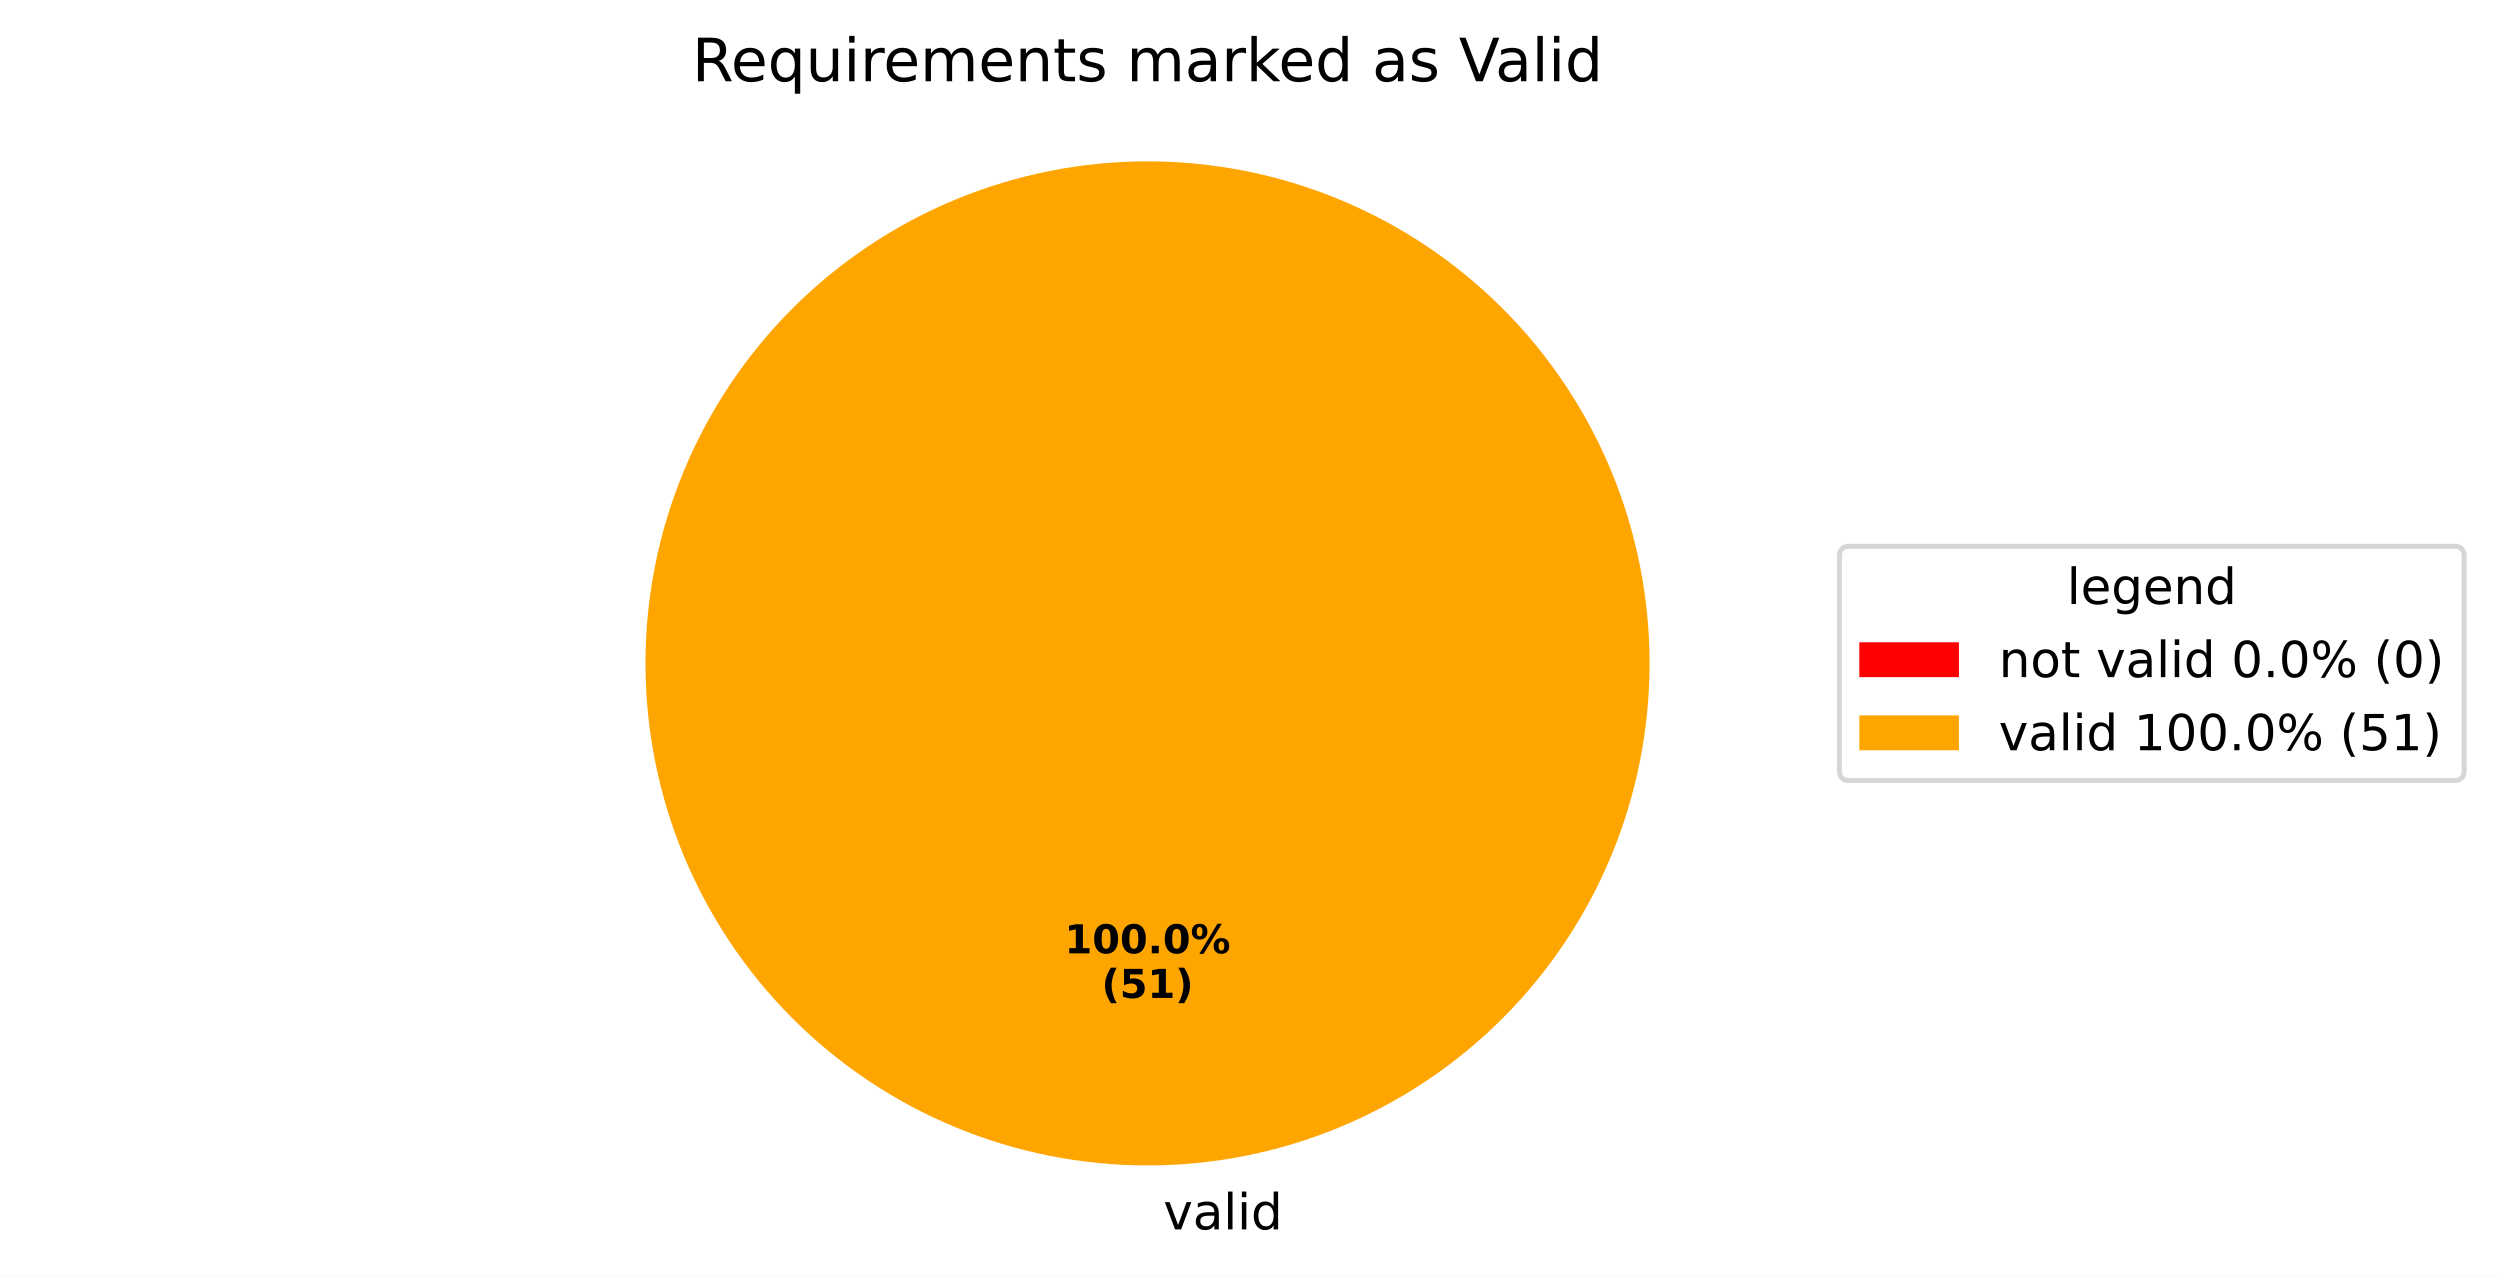
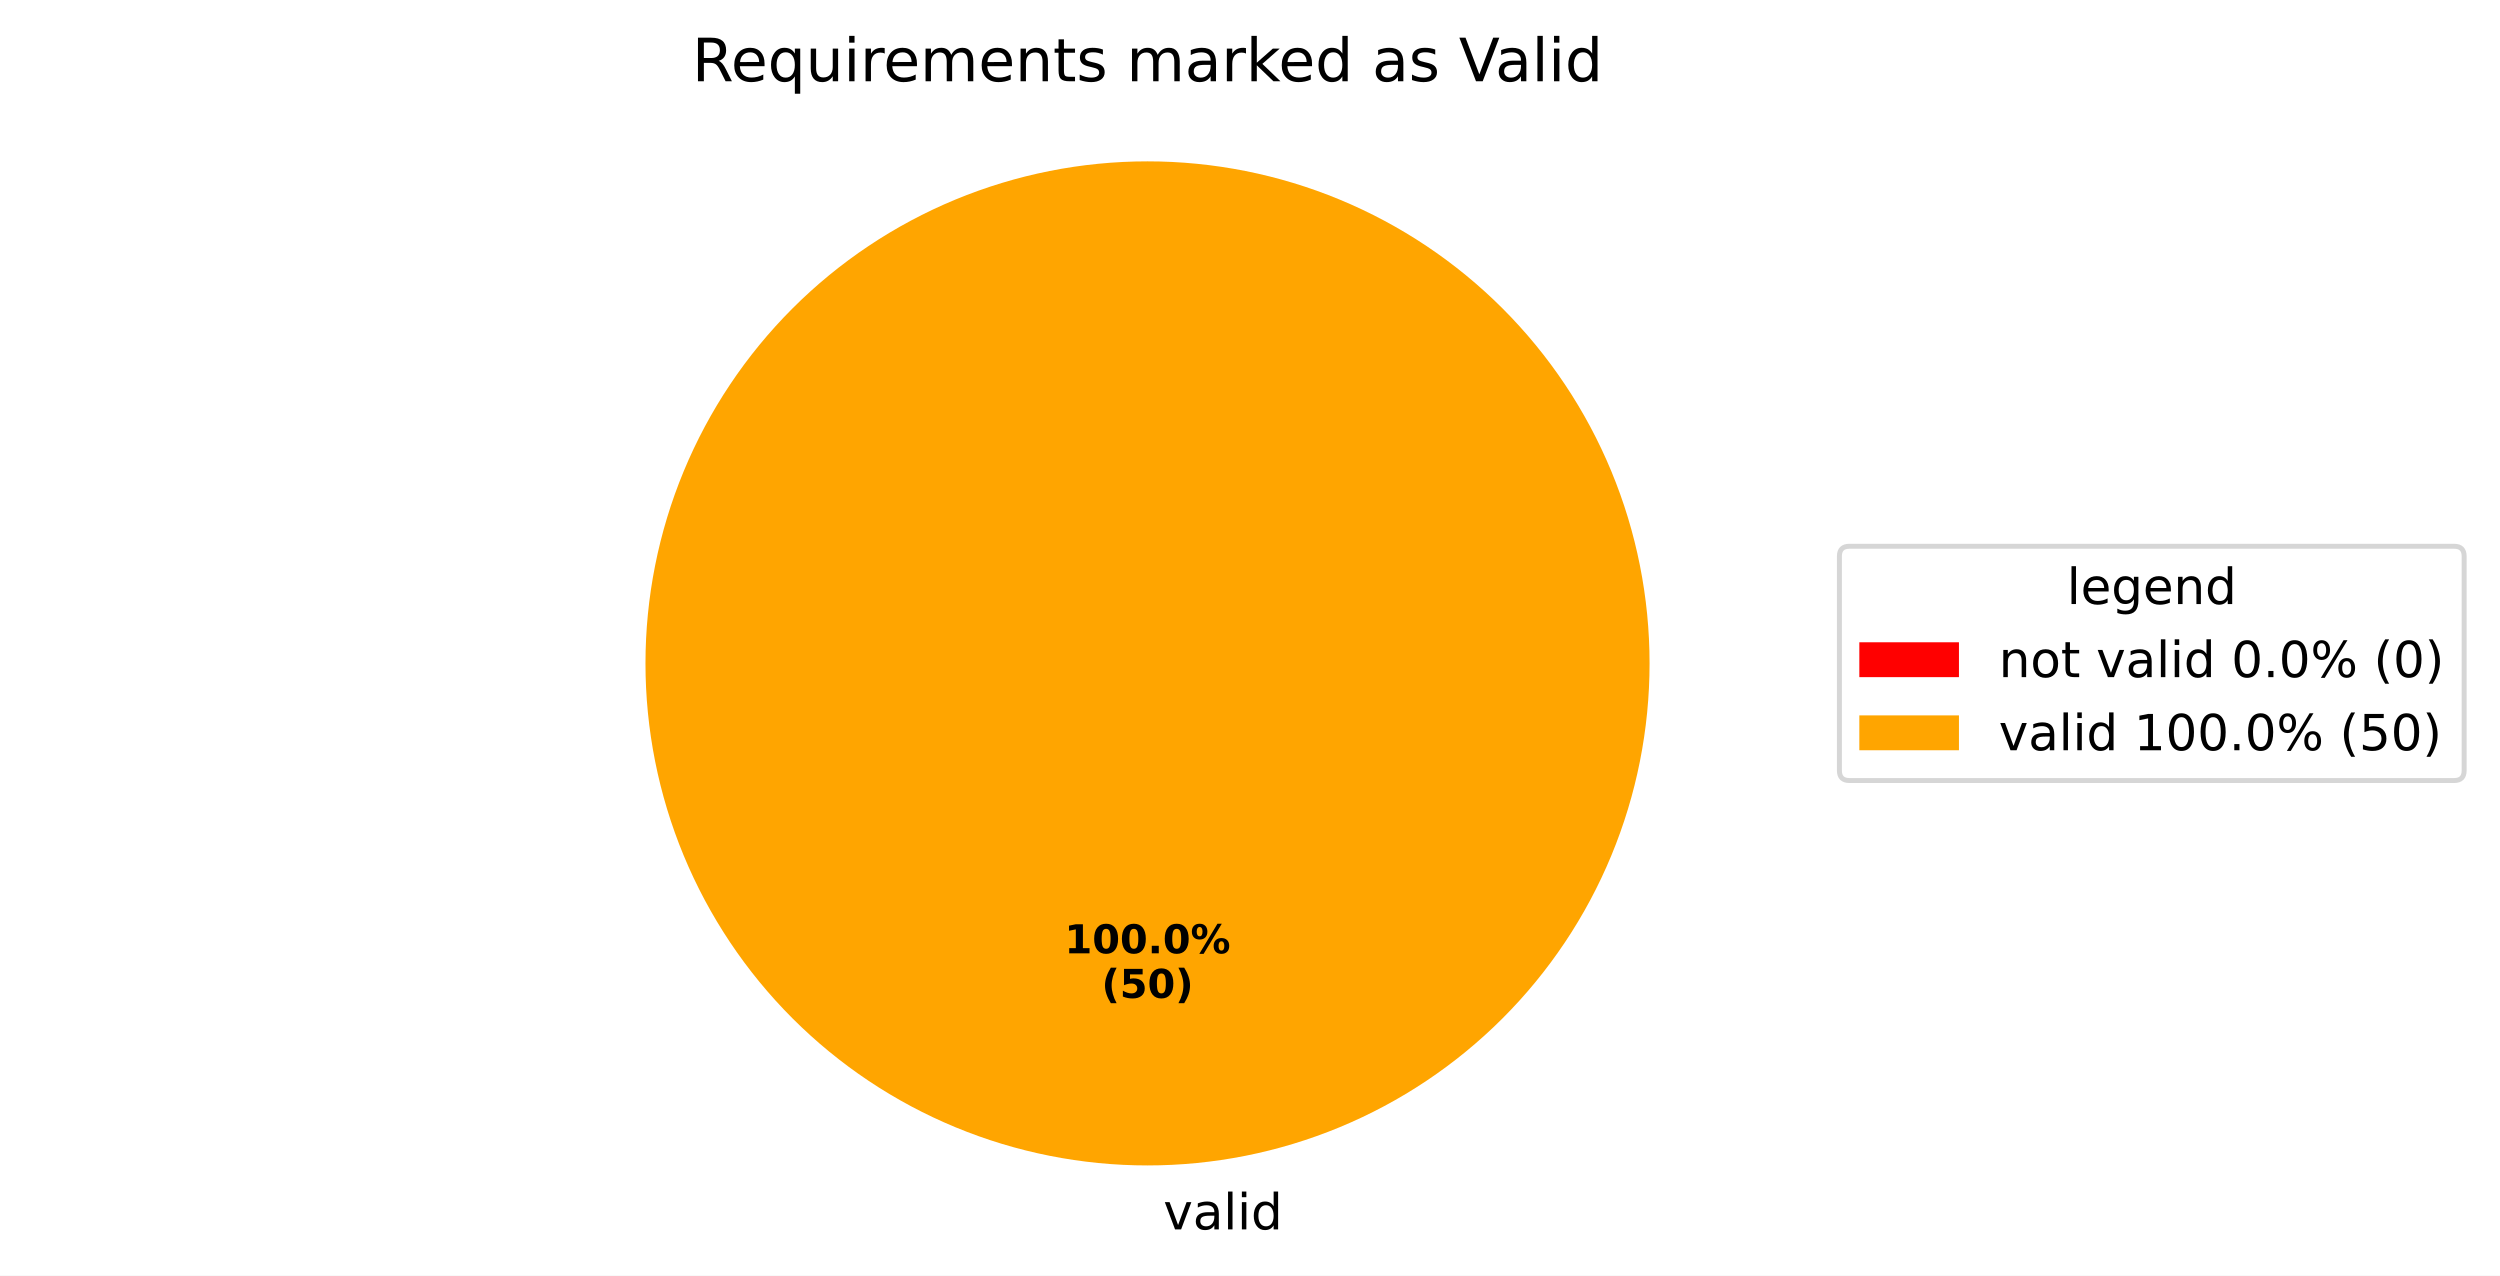
<svg xmlns="http://www.w3.org/2000/svg" xmlns:xlink="http://www.w3.org/1999/xlink" width="501.953pt" height="256.117pt" viewBox="0 0 501.953 256.117" version="1.1">
  <defs>
    <style type="text/css">*{stroke-linejoin: round; stroke-linecap: butt}</style>
  </defs>
  <g id="figure_1">
    <g id="patch_1">
      <path d="M 0 256.117  L 501.953 256.117  L 501.953 0  L 0 0  z " style="fill: #ffffff" />
    </g>
    <g id="axes_1">
      <g id="patch_2">
        <path d="M 230.4 32.398  C 230.4 32.398 230.4 32.398 230.4 32.398  L 230.4 133.198  z " style="fill: #ff0000" />
      </g>
      <g id="patch_3">
        <path d="M 331.2 133.198  C 331.2 119.961 328.593 106.853 323.527 94.624  C 318.462 82.394 311.036 71.282 301.676 61.922  C 292.316 52.562 281.204 45.137 268.974 40.071  C 256.745 35.006 243.637 32.398 230.4 32.398  C 217.163 32.398 204.055 35.006 191.826 40.071  C 179.596 45.137 168.484 52.562 159.124 61.922  C 149.764 71.282 142.338 82.394 137.273 94.624  C 132.207 106.853 129.6 119.961 129.6 133.198  C 129.6 146.435 132.207 159.543 137.273 171.773  C 142.338 184.002 149.764 195.115 159.124 204.474  C 168.484 213.834 179.596 221.26 191.826 226.325  C 204.055 231.391 217.163 233.998 230.4 233.998  C 243.637 233.998 256.745 231.391 268.974 226.325  C 281.204 221.26 292.316 213.834 301.676 204.474  C 311.036 195.115 318.462 184.002 323.527 171.773  C 328.593 159.543 331.2 146.435 331.2 133.198  M 230.4 133.198  z " style="fill: #ffa500" />
      </g>
      <g id="matplotlib.axis_1" />
      <g id="matplotlib.axis_2" />
      <g id="text_1">
        <g transform="translate(230.4 246.8375) scale(0.1 -0.1)">
          <defs>
            <path id="DejaVuSans-20" transform="scale(0.015625)" />
            <path id="DejaVuSans-76" d="M 191 3500  L 800 3500  L 1894 563  L 2988 3500  L 3597 3500  L 2284 0  L 1503 0  L 191 3500  z " transform="scale(0.015625)" />
            <path id="DejaVuSans-61" d="M 2194 1759  Q 1497 1759 1228 1600  Q 959 1441 959 1056  Q 959 750 1161 570  Q 1363 391 1709 391  Q 2188 391 2477 730  Q 2766 1069 2766 1631  L 2766 1759  L 2194 1759  z M 3341 1997  L 3341 0  L 2766 0  L 2766 531  Q 2569 213 2275 61  Q 1981 -91 1556 -91  Q 1019 -91 701 211  Q 384 513 384 1019  Q 384 1609 779 1909  Q 1175 2209 1959 2209  L 2766 2209  L 2766 2266  Q 2766 2663 2505 2880  Q 2244 3097 1772 3097  Q 1472 3097 1187 3025  Q 903 2953 641 2809  L 641 3341  Q 956 3463 1253 3523  Q 1550 3584 1831 3584  Q 2591 3584 2966 3190  Q 3341 2797 3341 1997  z " transform="scale(0.015625)" />
            <path id="DejaVuSans-6c" d="M 603 4863  L 1178 4863  L 1178 0  L 603 0  L 603 4863  z " transform="scale(0.015625)" />
            <path id="DejaVuSans-69" d="M 603 3500  L 1178 3500  L 1178 0  L 603 0  L 603 3500  z M 603 4863  L 1178 4863  L 1178 4134  L 603 4134  L 603 4863  z " transform="scale(0.015625)" />
            <path id="DejaVuSans-64" d="M 2906 2969  L 2906 4863  L 3481 4863  L 3481 0  L 2906 0  L 2906 525  Q 2725 213 2448 61  Q 2172 -91 1784 -91  Q 1150 -91 751 415  Q 353 922 353 1747  Q 353 2572 751 3078  Q 1150 3584 1784 3584  Q 2172 3584 2448 3432  Q 2725 3281 2906 2969  z M 947 1747  Q 947 1113 1208 752  Q 1469 391 1925 391  Q 2381 391 2643 752  Q 2906 1113 2906 1747  Q 2906 2381 2643 2742  Q 2381 3103 1925 3103  Q 1469 3103 1208 2742  Q 947 2381 947 1747  z " transform="scale(0.015625)" />
          </defs>
          <use xlink:href="#DejaVuSans-20" />
          <use xlink:href="#DejaVuSans-76" transform="translate(31.78711 0)" />
          <use xlink:href="#DejaVuSans-61" transform="translate(90.9668 0)" />
          <use xlink:href="#DejaVuSans-6c" transform="translate(152.2461 0)" />
          <use xlink:href="#DejaVuSans-69" transform="translate(180.0293 0)" />
          <use xlink:href="#DejaVuSans-64" transform="translate(207.8125 0)" />
        </g>
      </g>
      <g id="text_2">
        <g transform="translate(213.74 191.4065) scale(0.08 -0.08)">
          <defs>
            <path id="DejaVuSans-Bold-31" d="M 750 831  L 1813 831  L 1813 3847  L 722 3622  L 722 4441  L 1806 4666  L 2950 4666  L 2950 831  L 4013 831  L 4013 0  L 750 0  L 750 831  z " transform="scale(0.015625)" />
            <path id="DejaVuSans-Bold-30" d="M 2944 2338  Q 2944 3213 2780 3570  Q 2616 3928 2228 3928  Q 1841 3928 1675 3570  Q 1509 3213 1509 2338  Q 1509 1453 1675 1090  Q 1841 728 2228 728  Q 2613 728 2778 1090  Q 2944 1453 2944 2338  z M 4147 2328  Q 4147 1169 3647 539  Q 3147 -91 2228 -91  Q 1306 -91 806 539  Q 306 1169 306 2328  Q 306 3491 806 4120  Q 1306 4750 2228 4750  Q 3147 4750 3647 4120  Q 4147 3491 4147 2328  z " transform="scale(0.015625)" />
            <path id="DejaVuSans-Bold-2e" d="M 653 1209  L 1778 1209  L 1778 0  L 653 0  L 653 1209  z " transform="scale(0.015625)" />
            <path id="DejaVuSans-Bold-25" d="M 4959 1925  Q 4738 1925 4616 1733  Q 4494 1541 4494 1184  Q 4494 825 4614 633  Q 4734 441 4959 441  Q 5184 441 5303 633  Q 5422 825 5422 1184  Q 5422 1541 5301 1733  Q 5181 1925 4959 1925  z M 4959 2450  Q 5541 2450 5875 2112  Q 6209 1775 6209 1184  Q 6209 594 5875 251  Q 5541 -91 4959 -91  Q 4378 -91 4042 251  Q 3706 594 3706 1184  Q 3706 1772 4042 2111  Q 4378 2450 4959 2450  z M 2094 -91  L 1403 -91  L 4319 4750  L 5013 4750  L 2094 -91  z M 1453 4750  Q 2034 4750 2367 4411  Q 2700 4072 2700 3481  Q 2700 2891 2367 2550  Q 2034 2209 1453 2209  Q 872 2209 539 2550  Q 206 2891 206 3481  Q 206 4072 539 4411  Q 872 4750 1453 4750  z M 1453 4225  Q 1228 4225 1106 4031  Q 984 3838 984 3481  Q 984 3122 1106 2926  Q 1228 2731 1453 2731  Q 1678 2731 1798 2926  Q 1919 3122 1919 3481  Q 1919 3838 1797 4031  Q 1675 4225 1453 4225  z " transform="scale(0.015625)" />
          </defs>
          <use xlink:href="#DejaVuSans-Bold-31" />
          <use xlink:href="#DejaVuSans-Bold-30" transform="translate(69.58008 0)" />
          <use xlink:href="#DejaVuSans-Bold-30" transform="translate(139.1602 0)" />
          <use xlink:href="#DejaVuSans-Bold-2e" transform="translate(208.7402 0)" />
          <use xlink:href="#DejaVuSans-Bold-30" transform="translate(246.7285 0)" />
          <use xlink:href="#DejaVuSans-Bold-25" transform="translate(316.3086 0)" />
        </g>
        <g transform="translate(221.1775 200.3647) scale(0.08 -0.08)">
          <defs>
            <path id="DejaVuSans-Bold-28" d="M 2413 -844  L 1484 -844  Q 1006 -72 778 623  Q 550 1319 550 2003  Q 550 2688 779 3389  Q 1009 4091 1484 4856  L 2413 4856  Q 2013 4116 1813 3408  Q 1613 2700 1613 2009  Q 1613 1319 1811 609  Q 2009 -100 2413 -844  z " transform="scale(0.015625)" />
            <path id="DejaVuSans-Bold-35" d="M 678 4666  L 3669 4666  L 3669 3781  L 1638 3781  L 1638 3059  Q 1775 3097 1914 3117  Q 2053 3138 2203 3138  Q 3056 3138 3531 2711  Q 4006 2284 4006 1522  Q 4006 766 3489 337  Q 2972 -91 2053 -91  Q 1656 -91 1267 -14  Q 878 63 494 219  L 494 1166  Q 875 947 1217 837  Q 1559 728 1863 728  Q 2300 728 2551 942  Q 2803 1156 2803 1522  Q 2803 1891 2551 2103  Q 2300 2316 1863 2316  Q 1603 2316 1309 2248  Q 1016 2181 678 2041  L 678 4666  z " transform="scale(0.015625)" />
            <path id="DejaVuSans-Bold-29" d="M 513 -844  Q 913 -100 1113 609  Q 1313 1319 1313 2009  Q 1313 2700 1113 3408  Q 913 4116 513 4856  L 1441 4856  Q 1916 4091 2145 3389  Q 2375 2688 2375 2003  Q 2375 1319 2147 623  Q 1919 -72 1441 -844  L 513 -844  z " transform="scale(0.015625)" />
          </defs>
          <use xlink:href="#DejaVuSans-Bold-28" />
          <use xlink:href="#DejaVuSans-Bold-35" transform="translate(45.70312 0)" />
-           <use xlink:href="#DejaVuSans-Bold-31" transform="translate(115.2832 0)" />
+           <use xlink:href="#DejaVuSans-Bold-30" transform="translate(115.2832 0)" />
          <use xlink:href="#DejaVuSans-Bold-29" transform="translate(184.8633 0)" />
        </g>
      </g>
      <g id="text_3">
        <g transform="translate(138.9628 16.31812) scale(0.12 -0.12)">
          <defs>
            <path id="DejaVuSans-52" d="M 2841 2188  Q 3044 2119 3236 1894  Q 3428 1669 3622 1275  L 4263 0  L 3584 0  L 2988 1197  Q 2756 1666 2539 1819  Q 2322 1972 1947 1972  L 1259 1972  L 1259 0  L 628 0  L 628 4666  L 2053 4666  Q 2853 4666 3247 4331  Q 3641 3997 3641 3322  Q 3641 2881 3436 2590  Q 3231 2300 2841 2188  z M 1259 4147  L 1259 2491  L 2053 2491  Q 2509 2491 2742 2702  Q 2975 2913 2975 3322  Q 2975 3731 2742 3939  Q 2509 4147 2053 4147  L 1259 4147  z " transform="scale(0.015625)" />
            <path id="DejaVuSans-65" d="M 3597 1894  L 3597 1613  L 953 1613  Q 991 1019 1311 708  Q 1631 397 2203 397  Q 2534 397 2845 478  Q 3156 559 3463 722  L 3463 178  Q 3153 47 2828 -22  Q 2503 -91 2169 -91  Q 1331 -91 842 396  Q 353 884 353 1716  Q 353 2575 817 3079  Q 1281 3584 2069 3584  Q 2775 3584 3186 3129  Q 3597 2675 3597 1894  z M 3022 2063  Q 3016 2534 2758 2815  Q 2500 3097 2075 3097  Q 1594 3097 1305 2825  Q 1016 2553 972 2059  L 3022 2063  z " transform="scale(0.015625)" />
            <path id="DejaVuSans-71" d="M 947 1747  Q 947 1113 1208 752  Q 1469 391 1925 391  Q 2381 391 2643 752  Q 2906 1113 2906 1747  Q 2906 2381 2643 2742  Q 2381 3103 1925 3103  Q 1469 3103 1208 2742  Q 947 2381 947 1747  z M 2906 525  Q 2725 213 2448 61  Q 2172 -91 1784 -91  Q 1150 -91 751 415  Q 353 922 353 1747  Q 353 2572 751 3078  Q 1150 3584 1784 3584  Q 2172 3584 2448 3432  Q 2725 3281 2906 2969  L 2906 3500  L 3481 3500  L 3481 -1331  L 2906 -1331  L 2906 525  z " transform="scale(0.015625)" />
            <path id="DejaVuSans-75" d="M 544 1381  L 544 3500  L 1119 3500  L 1119 1403  Q 1119 906 1312 657  Q 1506 409 1894 409  Q 2359 409 2629 706  Q 2900 1003 2900 1516  L 2900 3500  L 3475 3500  L 3475 0  L 2900 0  L 2900 538  Q 2691 219 2414 64  Q 2138 -91 1772 -91  Q 1169 -91 856 284  Q 544 659 544 1381  z M 1991 3584  L 1991 3584  z " transform="scale(0.015625)" />
            <path id="DejaVuSans-72" d="M 2631 2963  Q 2534 3019 2420 3045  Q 2306 3072 2169 3072  Q 1681 3072 1420 2755  Q 1159 2438 1159 1844  L 1159 0  L 581 0  L 581 3500  L 1159 3500  L 1159 2956  Q 1341 3275 1631 3429  Q 1922 3584 2338 3584  Q 2397 3584 2469 3576  Q 2541 3569 2628 3553  L 2631 2963  z " transform="scale(0.015625)" />
            <path id="DejaVuSans-6d" d="M 3328 2828  Q 3544 3216 3844 3400  Q 4144 3584 4550 3584  Q 5097 3584 5394 3201  Q 5691 2819 5691 2113  L 5691 0  L 5113 0  L 5113 2094  Q 5113 2597 4934 2840  Q 4756 3084 4391 3084  Q 3944 3084 3684 2787  Q 3425 2491 3425 1978  L 3425 0  L 2847 0  L 2847 2094  Q 2847 2600 2669 2842  Q 2491 3084 2119 3084  Q 1678 3084 1418 2786  Q 1159 2488 1159 1978  L 1159 0  L 581 0  L 581 3500  L 1159 3500  L 1159 2956  Q 1356 3278 1631 3431  Q 1906 3584 2284 3584  Q 2666 3584 2933 3390  Q 3200 3197 3328 2828  z " transform="scale(0.015625)" />
            <path id="DejaVuSans-6e" d="M 3513 2113  L 3513 0  L 2938 0  L 2938 2094  Q 2938 2591 2744 2837  Q 2550 3084 2163 3084  Q 1697 3084 1428 2787  Q 1159 2491 1159 1978  L 1159 0  L 581 0  L 581 3500  L 1159 3500  L 1159 2956  Q 1366 3272 1645 3428  Q 1925 3584 2291 3584  Q 2894 3584 3203 3211  Q 3513 2838 3513 2113  z " transform="scale(0.015625)" />
            <path id="DejaVuSans-74" d="M 1172 4494  L 1172 3500  L 2356 3500  L 2356 3053  L 1172 3053  L 1172 1153  Q 1172 725 1289 603  Q 1406 481 1766 481  L 2356 481  L 2356 0  L 1766 0  Q 1100 0 847 248  Q 594 497 594 1153  L 594 3053  L 172 3053  L 172 3500  L 594 3500  L 594 4494  L 1172 4494  z " transform="scale(0.015625)" />
            <path id="DejaVuSans-73" d="M 2834 3397  L 2834 2853  Q 2591 2978 2328 3040  Q 2066 3103 1784 3103  Q 1356 3103 1142 2972  Q 928 2841 928 2578  Q 928 2378 1081 2264  Q 1234 2150 1697 2047  L 1894 2003  Q 2506 1872 2764 1633  Q 3022 1394 3022 966  Q 3022 478 2636 193  Q 2250 -91 1575 -91  Q 1294 -91 989 -36  Q 684 19 347 128  L 347 722  Q 666 556 975 473  Q 1284 391 1588 391  Q 1994 391 2212 530  Q 2431 669 2431 922  Q 2431 1156 2273 1281  Q 2116 1406 1581 1522  L 1381 1569  Q 847 1681 609 1914  Q 372 2147 372 2553  Q 372 3047 722 3315  Q 1072 3584 1716 3584  Q 2034 3584 2315 3537  Q 2597 3491 2834 3397  z " transform="scale(0.015625)" />
            <path id="DejaVuSans-6b" d="M 581 4863  L 1159 4863  L 1159 1991  L 2875 3500  L 3609 3500  L 1753 1863  L 3688 0  L 2938 0  L 1159 1709  L 1159 0  L 581 0  L 581 4863  z " transform="scale(0.015625)" />
            <path id="DejaVuSans-56" d="M 1831 0  L 50 4666  L 709 4666  L 2188 738  L 3669 4666  L 4325 4666  L 2547 0  L 1831 0  z " transform="scale(0.015625)" />
          </defs>
          <use xlink:href="#DejaVuSans-52" />
          <use xlink:href="#DejaVuSans-65" transform="translate(64.98242 0)" />
          <use xlink:href="#DejaVuSans-71" transform="translate(126.5059 0)" />
          <use xlink:href="#DejaVuSans-75" transform="translate(189.9824 0)" />
          <use xlink:href="#DejaVuSans-69" transform="translate(253.3613 0)" />
          <use xlink:href="#DejaVuSans-72" transform="translate(281.1445 0)" />
          <use xlink:href="#DejaVuSans-65" transform="translate(320.0078 0)" />
          <use xlink:href="#DejaVuSans-6d" transform="translate(381.5312 0)" />
          <use xlink:href="#DejaVuSans-65" transform="translate(478.9434 0)" />
          <use xlink:href="#DejaVuSans-6e" transform="translate(540.4668 0)" />
          <use xlink:href="#DejaVuSans-74" transform="translate(603.8457 0)" />
          <use xlink:href="#DejaVuSans-73" transform="translate(643.0547 0)" />
          <use xlink:href="#DejaVuSans-20" transform="translate(695.1543 0)" />
          <use xlink:href="#DejaVuSans-6d" transform="translate(726.9414 0)" />
          <use xlink:href="#DejaVuSans-61" transform="translate(824.3535 0)" />
          <use xlink:href="#DejaVuSans-72" transform="translate(885.6328 0)" />
          <use xlink:href="#DejaVuSans-6b" transform="translate(926.7461 0)" />
          <use xlink:href="#DejaVuSans-65" transform="translate(981.0312 0)" />
          <use xlink:href="#DejaVuSans-64" transform="translate(1042.555 0)" />
          <use xlink:href="#DejaVuSans-20" transform="translate(1106.031 0)" />
          <use xlink:href="#DejaVuSans-61" transform="translate(1137.818 0)" />
          <use xlink:href="#DejaVuSans-73" transform="translate(1199.098 0)" />
          <use xlink:href="#DejaVuSans-20" transform="translate(1251.197 0)" />
          <use xlink:href="#DejaVuSans-56" transform="translate(1282.984 0)" />
          <use xlink:href="#DejaVuSans-61" transform="translate(1343.643 0)" />
          <use xlink:href="#DejaVuSans-6c" transform="translate(1404.922 0)" />
          <use xlink:href="#DejaVuSans-69" transform="translate(1432.705 0)" />
          <use xlink:href="#DejaVuSans-64" transform="translate(1460.488 0)" />
        </g>
      </g>
      <g id="legend_1">
        <g id="patch_4">
          <path d="M 371.32 156.715  L 492.753 156.715  Q 494.753 156.715 494.753 154.715  L 494.753 111.681  Q 494.753 109.681 492.753 109.681  L 371.32 109.681  Q 369.32 109.681 369.32 111.681  L 369.32 154.715  Q 369.32 156.715 371.32 156.715  z " style="fill: #ffffff; opacity: 0.8; stroke: #cccccc; stroke-linejoin: miter" />
        </g>
        <g id="text_4">
          <g transform="translate(414.977 121.2794) scale(0.1 -0.1)">
            <defs>
              <path id="DejaVuSans-67" d="M 2906 1791  Q 2906 2416 2648 2759  Q 2391 3103 1925 3103  Q 1463 3103 1205 2759  Q 947 2416 947 1791  Q 947 1169 1205 825  Q 1463 481 1925 481  Q 2391 481 2648 825  Q 2906 1169 2906 1791  z M 3481 434  Q 3481 -459 3084 -895  Q 2688 -1331 1869 -1331  Q 1566 -1331 1297 -1286  Q 1028 -1241 775 -1147  L 775 -588  Q 1028 -725 1275 -790  Q 1522 -856 1778 -856  Q 2344 -856 2625 -561  Q 2906 -266 2906 331  L 2906 616  Q 2728 306 2450 153  Q 2172 0 1784 0  Q 1141 0 747 490  Q 353 981 353 1791  Q 353 2603 747 3093  Q 1141 3584 1784 3584  Q 2172 3584 2450 3431  Q 2728 3278 2906 2969  L 2906 3500  L 3481 3500  L 3481 434  z " transform="scale(0.015625)" />
            </defs>
            <use xlink:href="#DejaVuSans-6c" />
            <use xlink:href="#DejaVuSans-65" transform="translate(27.7832 0)" />
            <use xlink:href="#DejaVuSans-67" transform="translate(89.30664 0)" />
            <use xlink:href="#DejaVuSans-65" transform="translate(152.7832 0)" />
            <use xlink:href="#DejaVuSans-6e" transform="translate(214.3066 0)" />
            <use xlink:href="#DejaVuSans-64" transform="translate(277.6855 0)" />
          </g>
        </g>
        <g id="patch_5">
          <path d="M 373.32 135.958  L 393.32 135.958  L 393.32 128.958  L 373.32 128.958  z " style="fill: #ff0000" />
        </g>
        <g id="text_5">
          <g transform="translate(401.32 135.9575) scale(0.1 -0.1)">
            <defs>
              <path id="DejaVuSans-6f" d="M 1959 3097  Q 1497 3097 1228 2736  Q 959 2375 959 1747  Q 959 1119 1226 758  Q 1494 397 1959 397  Q 2419 397 2687 759  Q 2956 1122 2956 1747  Q 2956 2369 2687 2733  Q 2419 3097 1959 3097  z M 1959 3584  Q 2709 3584 3137 3096  Q 3566 2609 3566 1747  Q 3566 888 3137 398  Q 2709 -91 1959 -91  Q 1206 -91 779 398  Q 353 888 353 1747  Q 353 2609 779 3096  Q 1206 3584 1959 3584  z " transform="scale(0.015625)" />
              <path id="DejaVuSans-30" d="M 2034 4250  Q 1547 4250 1301 3770  Q 1056 3291 1056 2328  Q 1056 1369 1301 889  Q 1547 409 2034 409  Q 2525 409 2770 889  Q 3016 1369 3016 2328  Q 3016 3291 2770 3770  Q 2525 4250 2034 4250  z M 2034 4750  Q 2819 4750 3233 4129  Q 3647 3509 3647 2328  Q 3647 1150 3233 529  Q 2819 -91 2034 -91  Q 1250 -91 836 529  Q 422 1150 422 2328  Q 422 3509 836 4129  Q 1250 4750 2034 4750  z " transform="scale(0.015625)" />
              <path id="DejaVuSans-2e" d="M 684 794  L 1344 794  L 1344 0  L 684 0  L 684 794  z " transform="scale(0.015625)" />
              <path id="DejaVuSans-25" d="M 4653 2053  Q 4381 2053 4226 1822  Q 4072 1591 4072 1178  Q 4072 772 4226 539  Q 4381 306 4653 306  Q 4919 306 5073 539  Q 5228 772 5228 1178  Q 5228 1588 5073 1820  Q 4919 2053 4653 2053  z M 4653 2450  Q 5147 2450 5437 2106  Q 5728 1763 5728 1178  Q 5728 594 5436 251  Q 5144 -91 4653 -91  Q 4153 -91 3862 251  Q 3572 594 3572 1178  Q 3572 1766 3864 2108  Q 4156 2450 4653 2450  z M 1428 4353  Q 1159 4353 1004 4120  Q 850 3888 850 3481  Q 850 3069 1003 2837  Q 1156 2606 1428 2606  Q 1700 2606 1854 2837  Q 2009 3069 2009 3481  Q 2009 3884 1853 4118  Q 1697 4353 1428 4353  z M 4250 4750  L 4750 4750  L 1831 -91  L 1331 -91  L 4250 4750  z M 1428 4750  Q 1922 4750 2215 4408  Q 2509 4066 2509 3481  Q 2509 2891 2217 2550  Q 1925 2209 1428 2209  Q 931 2209 642 2551  Q 353 2894 353 3481  Q 353 4063 643 4406  Q 934 4750 1428 4750  z " transform="scale(0.015625)" />
              <path id="DejaVuSans-28" d="M 1984 4856  Q 1566 4138 1362 3434  Q 1159 2731 1159 2009  Q 1159 1288 1364 580  Q 1569 -128 1984 -844  L 1484 -844  Q 1016 -109 783 600  Q 550 1309 550 2009  Q 550 2706 781 3412  Q 1013 4119 1484 4856  L 1984 4856  z " transform="scale(0.015625)" />
              <path id="DejaVuSans-29" d="M 513 4856  L 1013 4856  Q 1481 4119 1714 3412  Q 1947 2706 1947 2009  Q 1947 1309 1714 600  Q 1481 -109 1013 -844  L 513 -844  Q 928 -128 1133 580  Q 1338 1288 1338 2009  Q 1338 2731 1133 3434  Q 928 4138 513 4856  z " transform="scale(0.015625)" />
            </defs>
            <use xlink:href="#DejaVuSans-6e" />
            <use xlink:href="#DejaVuSans-6f" transform="translate(63.37891 0)" />
            <use xlink:href="#DejaVuSans-74" transform="translate(124.5605 0)" />
            <use xlink:href="#DejaVuSans-20" transform="translate(163.7695 0)" />
            <use xlink:href="#DejaVuSans-76" transform="translate(195.5566 0)" />
            <use xlink:href="#DejaVuSans-61" transform="translate(254.7363 0)" />
            <use xlink:href="#DejaVuSans-6c" transform="translate(316.0156 0)" />
            <use xlink:href="#DejaVuSans-69" transform="translate(343.7988 0)" />
            <use xlink:href="#DejaVuSans-64" transform="translate(371.582 0)" />
            <use xlink:href="#DejaVuSans-20" transform="translate(435.0586 0)" />
            <use xlink:href="#DejaVuSans-30" transform="translate(466.8457 0)" />
            <use xlink:href="#DejaVuSans-2e" transform="translate(530.4688 0)" />
            <use xlink:href="#DejaVuSans-30" transform="translate(562.2559 0)" />
            <use xlink:href="#DejaVuSans-25" transform="translate(625.8789 0)" />
            <use xlink:href="#DejaVuSans-20" transform="translate(720.8984 0)" />
            <use xlink:href="#DejaVuSans-28" transform="translate(752.6855 0)" />
            <use xlink:href="#DejaVuSans-30" transform="translate(791.6992 0)" />
            <use xlink:href="#DejaVuSans-29" transform="translate(855.3223 0)" />
          </g>
        </g>
        <g id="patch_6">
          <path d="M 373.32 150.636  L 393.32 150.636  L 393.32 143.636  L 373.32 143.636  z " style="fill: #ffa500" />
        </g>
        <g id="text_6">
          <g transform="translate(401.32 150.6356) scale(0.1 -0.1)">
            <defs>
              <path id="DejaVuSans-31" d="M 794 531  L 1825 531  L 1825 4091  L 703 3866  L 703 4441  L 1819 4666  L 2450 4666  L 2450 531  L 3481 531  L 3481 0  L 794 0  L 794 531  z " transform="scale(0.015625)" />
              <path id="DejaVuSans-35" d="M 691 4666  L 3169 4666  L 3169 4134  L 1269 4134  L 1269 2991  Q 1406 3038 1543 3061  Q 1681 3084 1819 3084  Q 2600 3084 3056 2656  Q 3513 2228 3513 1497  Q 3513 744 3044 326  Q 2575 -91 1722 -91  Q 1428 -91 1123 -41  Q 819 9 494 109  L 494 744  Q 775 591 1075 516  Q 1375 441 1709 441  Q 2250 441 2565 725  Q 2881 1009 2881 1497  Q 2881 1984 2565 2268  Q 2250 2553 1709 2553  Q 1456 2553 1204 2497  Q 953 2441 691 2322  L 691 4666  z " transform="scale(0.015625)" />
            </defs>
            <use xlink:href="#DejaVuSans-76" />
            <use xlink:href="#DejaVuSans-61" transform="translate(59.17969 0)" />
            <use xlink:href="#DejaVuSans-6c" transform="translate(120.459 0)" />
            <use xlink:href="#DejaVuSans-69" transform="translate(148.2422 0)" />
            <use xlink:href="#DejaVuSans-64" transform="translate(176.0254 0)" />
            <use xlink:href="#DejaVuSans-20" transform="translate(239.502 0)" />
            <use xlink:href="#DejaVuSans-31" transform="translate(271.2891 0)" />
            <use xlink:href="#DejaVuSans-30" transform="translate(334.9121 0)" />
            <use xlink:href="#DejaVuSans-30" transform="translate(398.5352 0)" />
            <use xlink:href="#DejaVuSans-2e" transform="translate(462.1582 0)" />
            <use xlink:href="#DejaVuSans-30" transform="translate(493.9453 0)" />
            <use xlink:href="#DejaVuSans-25" transform="translate(557.5684 0)" />
            <use xlink:href="#DejaVuSans-20" transform="translate(652.5879 0)" />
            <use xlink:href="#DejaVuSans-28" transform="translate(684.375 0)" />
            <use xlink:href="#DejaVuSans-35" transform="translate(723.3887 0)" />
-             <use xlink:href="#DejaVuSans-31" transform="translate(787.0117 0)" />
+             <use xlink:href="#DejaVuSans-30" transform="translate(787.0117 0)" />
            <use xlink:href="#DejaVuSans-29" transform="translate(850.6348 0)" />
          </g>
        </g>
      </g>
    </g>
  </g>
</svg>
